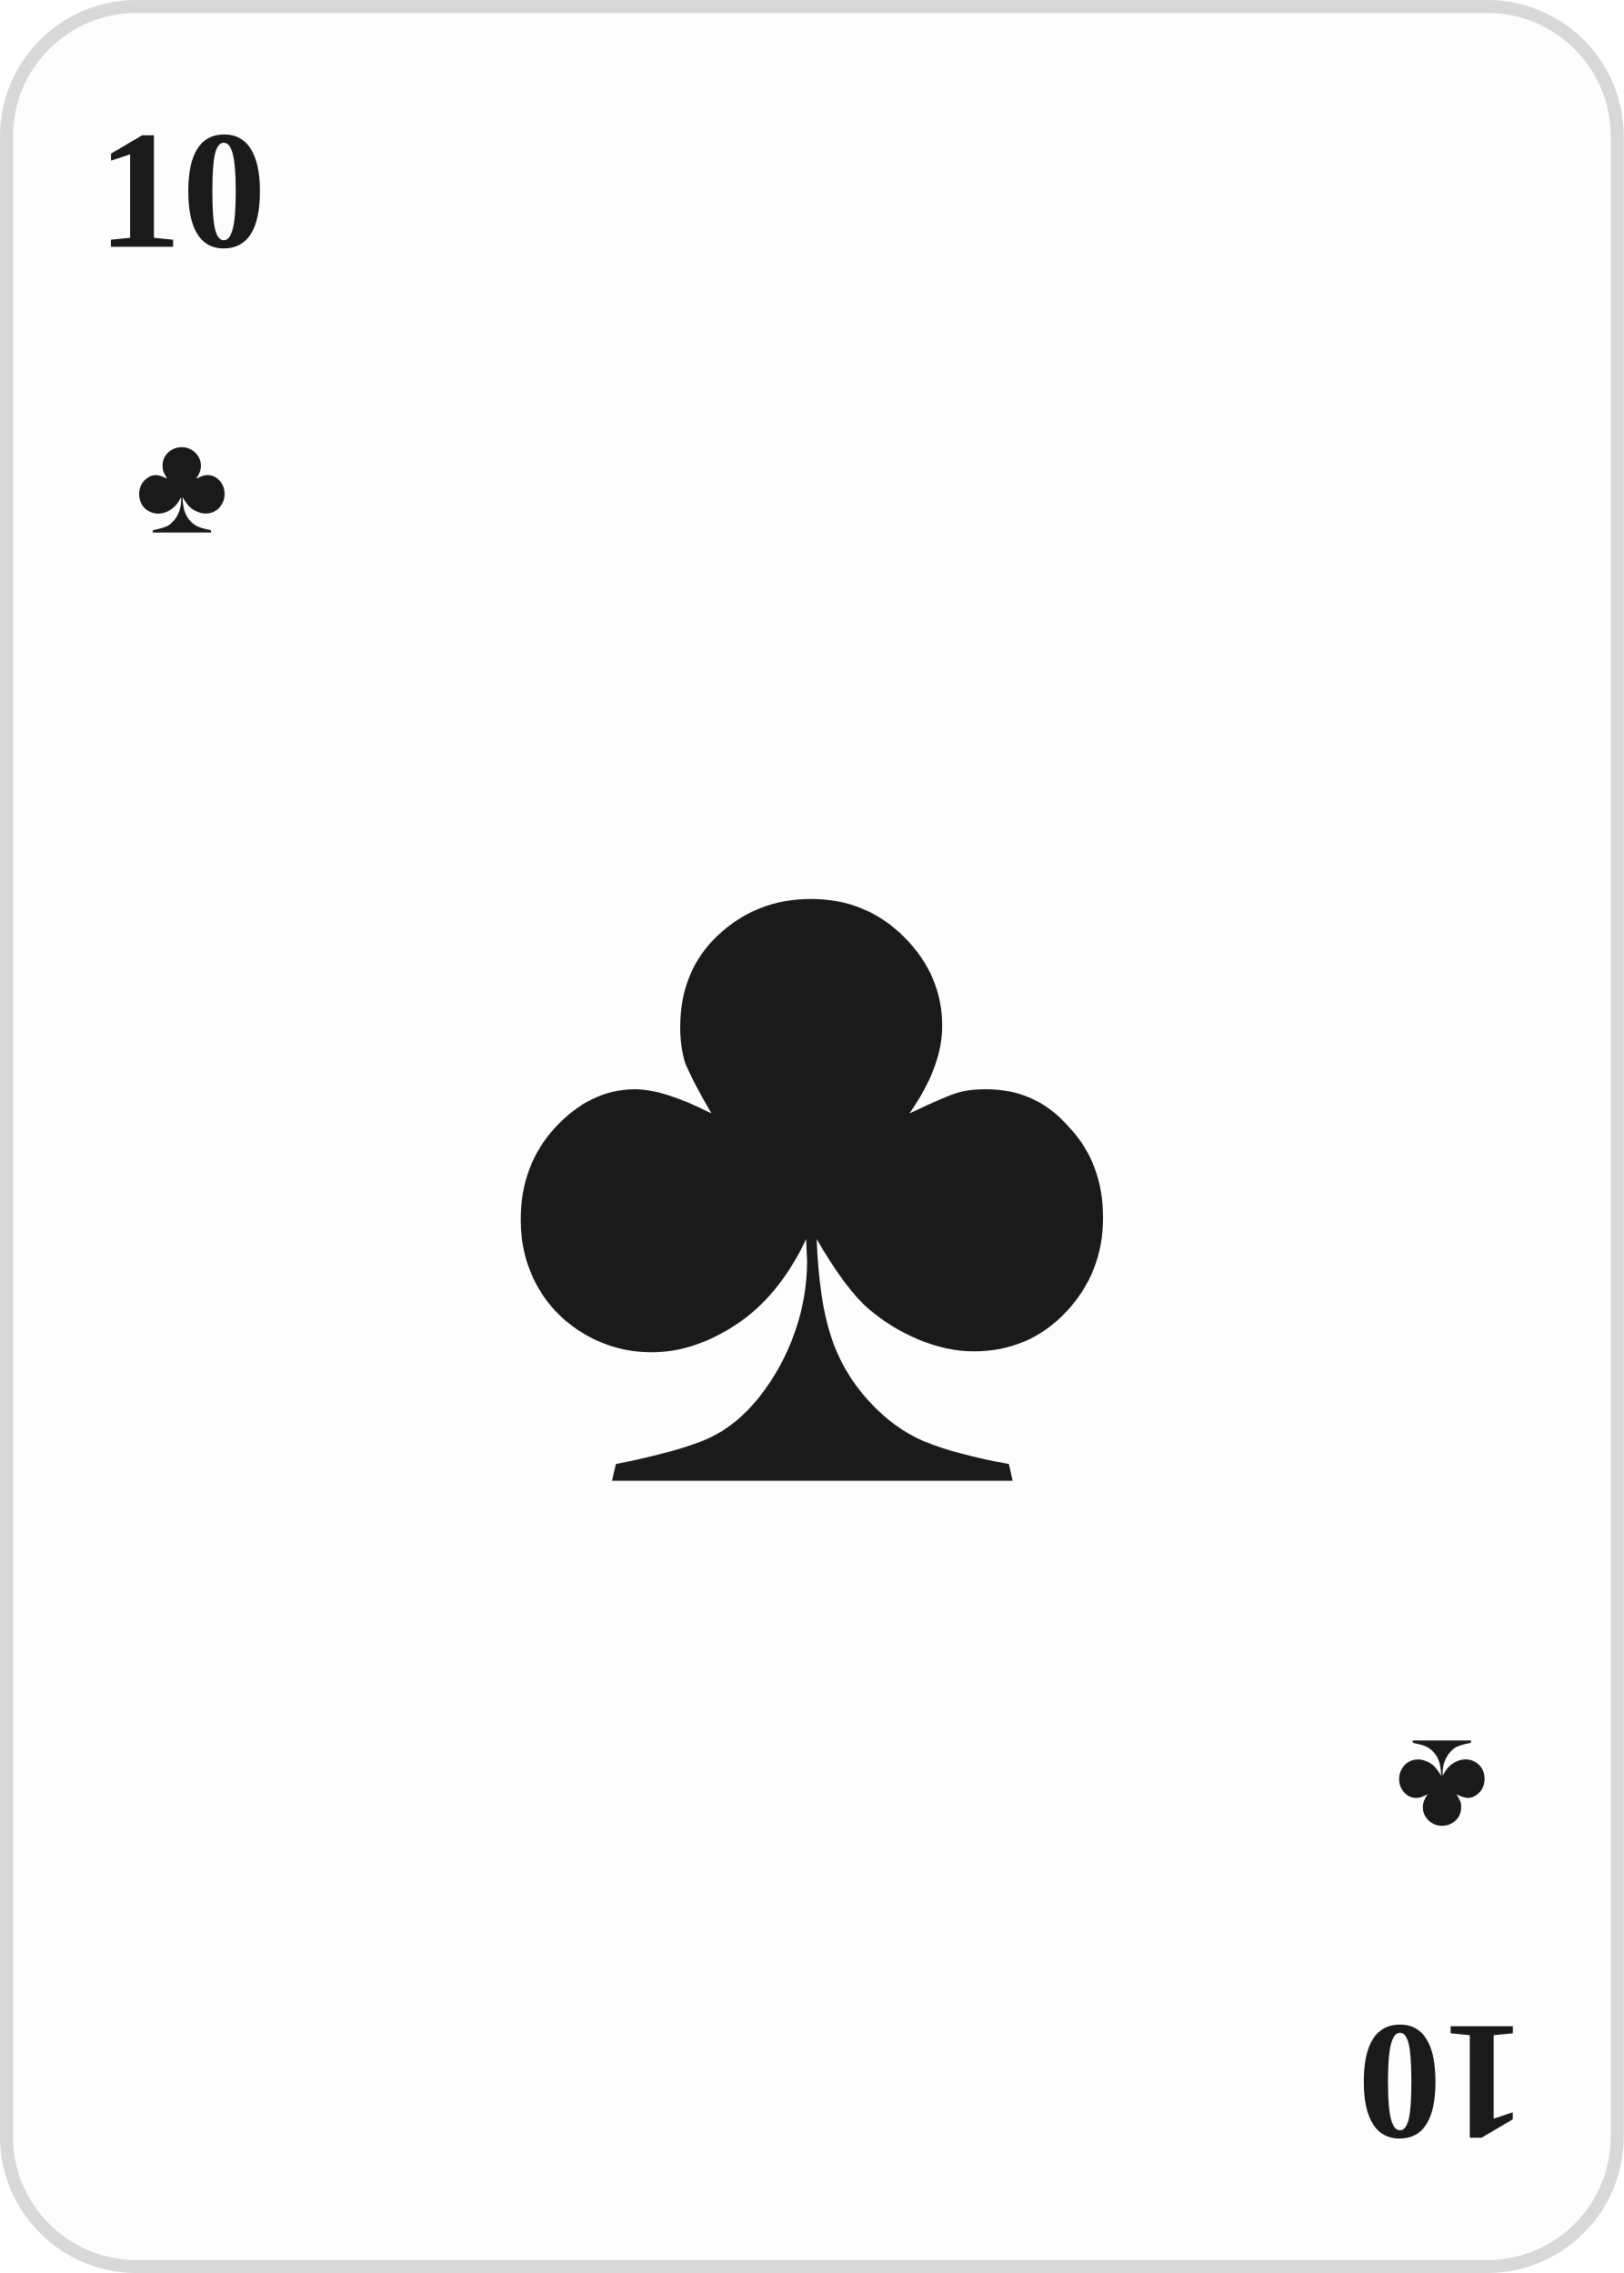
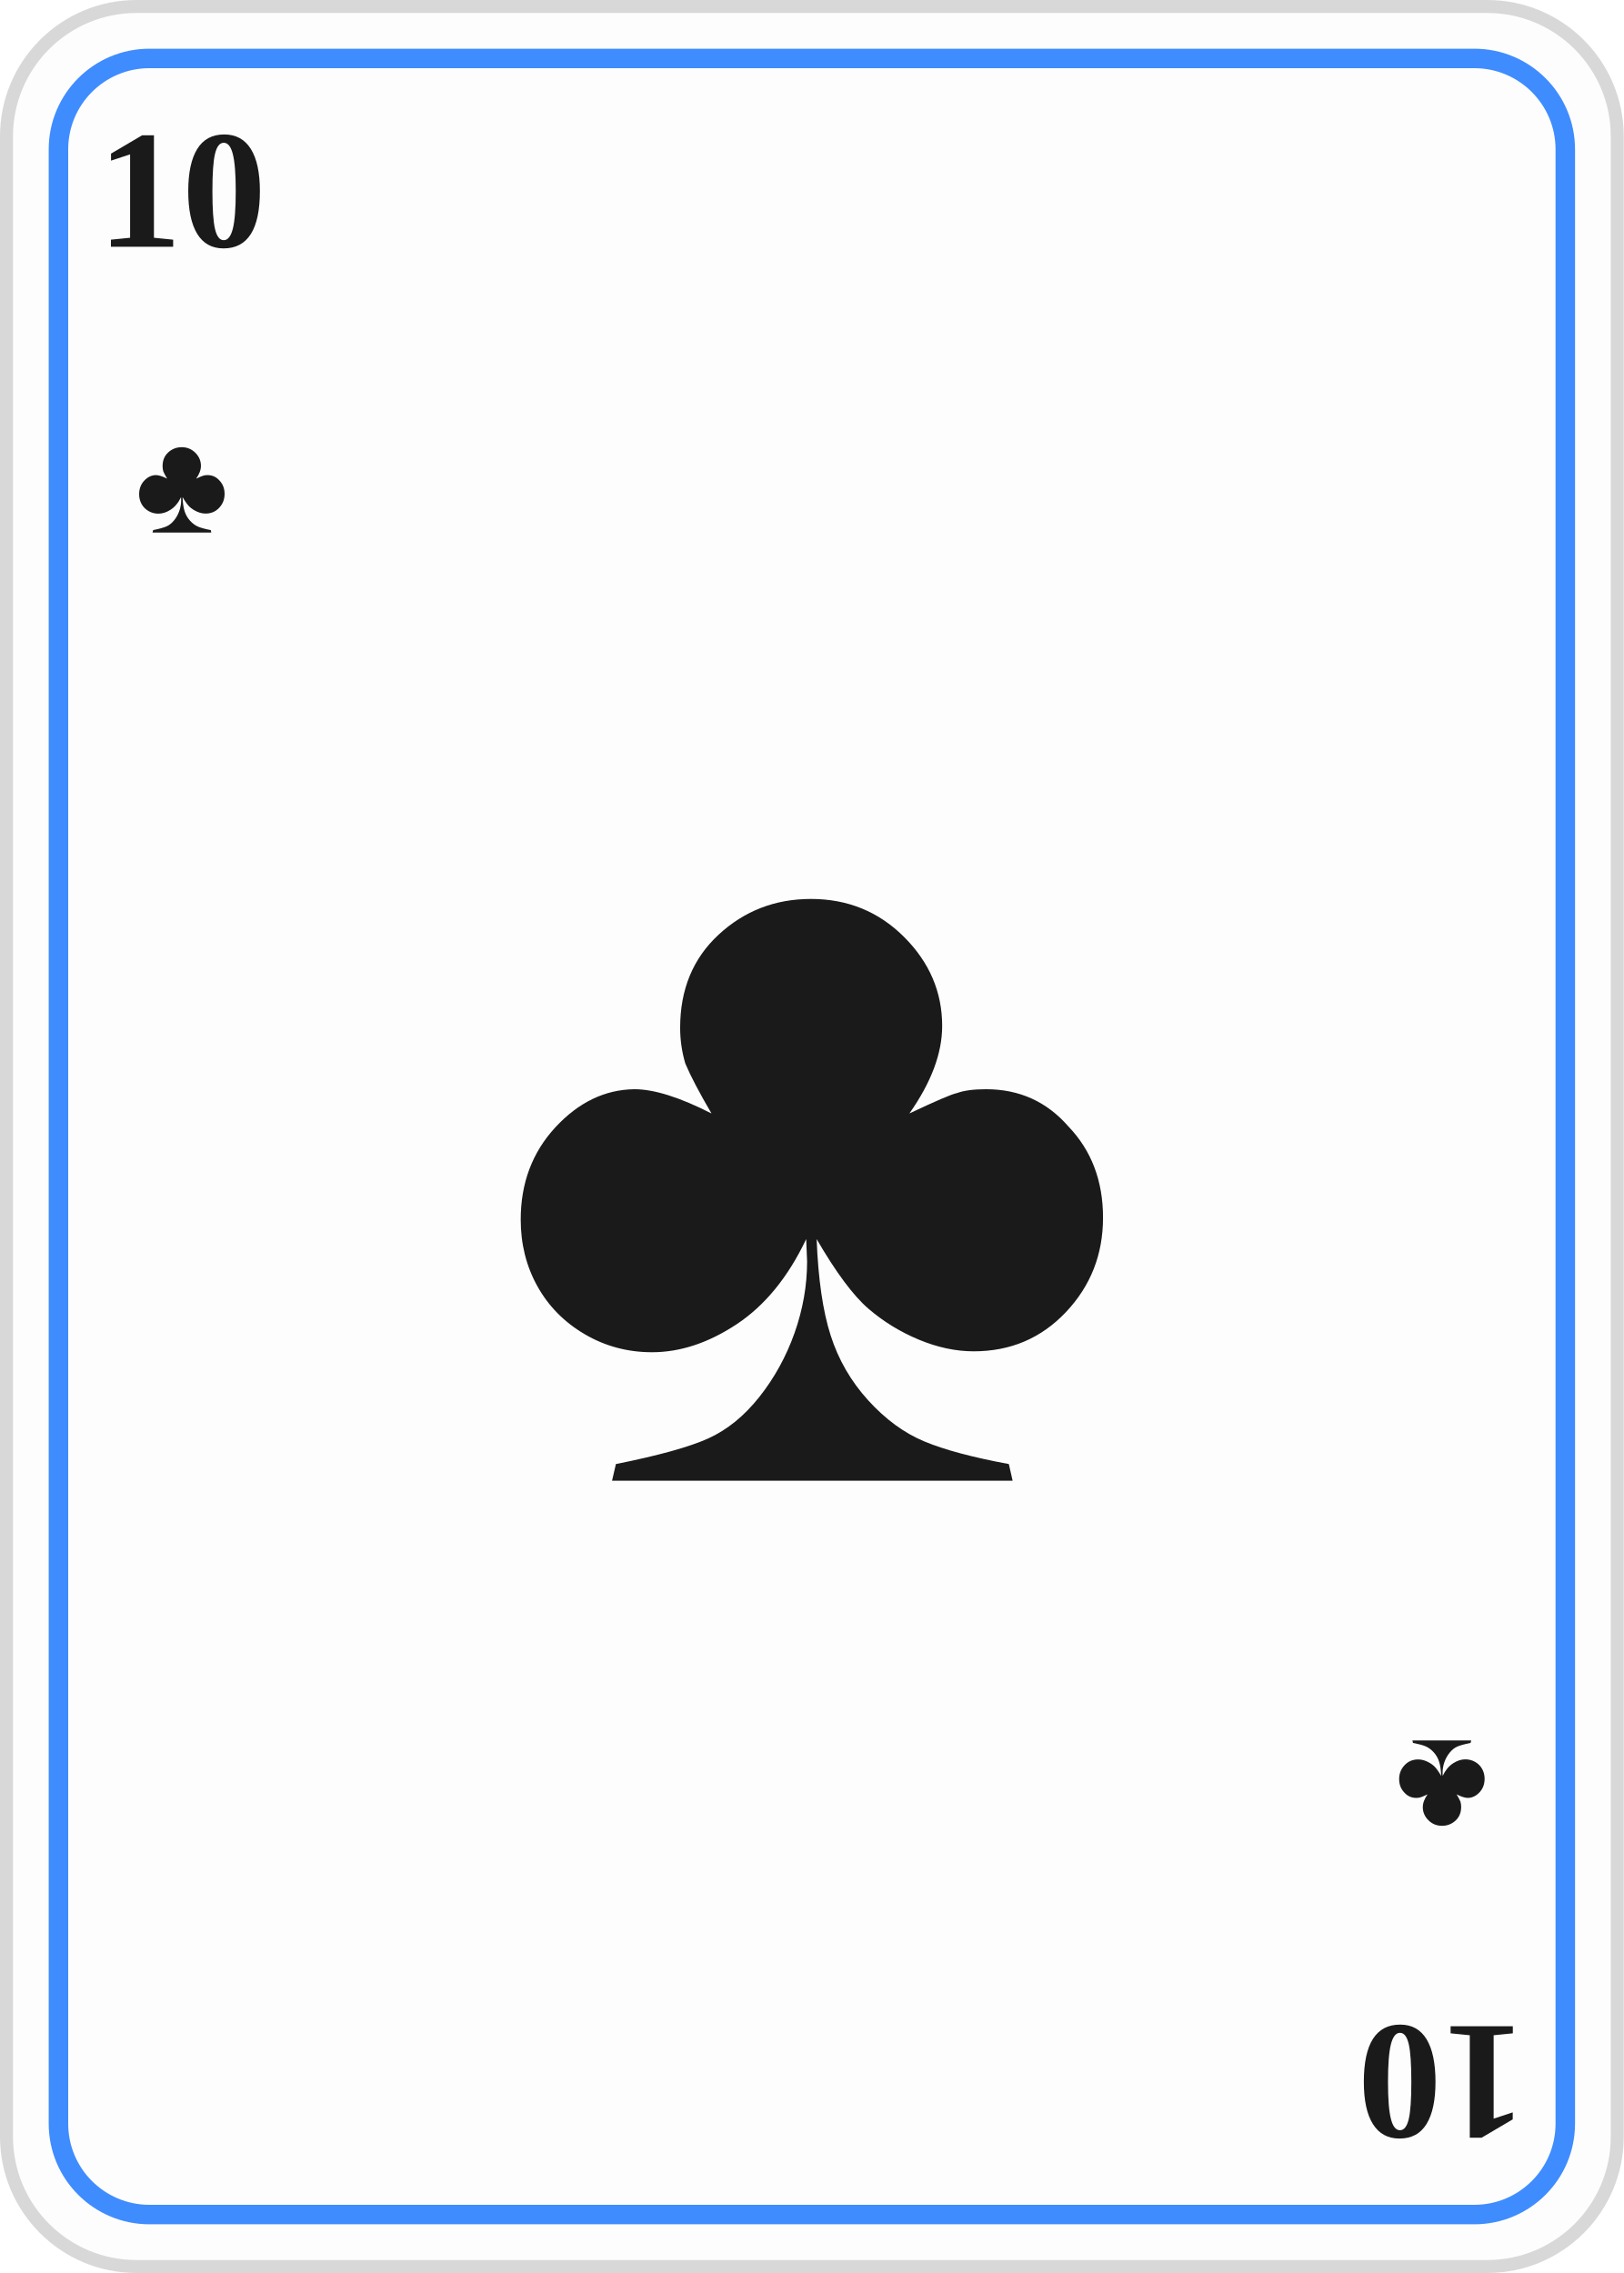
<svg xmlns="http://www.w3.org/2000/svg" viewBox="0 0 250 350">
  <rect x="1" y="1" width="248" height="348" rx="20" fill="#fdfdfd" stroke="#d8d8d8" stroke-width="2" />
+   <rect x="9" y="9" width="232" height="332" rx="14" fill="none" stroke="#3f8cff" stroke-width="3" />
  <text x="28" y="38" font-size="26" font-weight="bold" fill="#1a1a1a" font-family="Georgia, 'Times New Roman', serif" text-anchor="middle">10</text>
  <text x="28" y="82" font-size="22" fill="#1a1a1a" font-family="Georgia, 'Times New Roman', serif" text-anchor="middle">♣</text>
  <g transform="translate(250,350) rotate(180)">
    <text x="28" y="38" font-size="26" font-weight="bold" fill="#1a1a1a" font-family="Georgia, 'Times New Roman', serif" text-anchor="middle">10</text>
    <text x="28" y="82" font-size="22" fill="#1a1a1a" font-family="Georgia, 'Times New Roman', serif" text-anchor="middle">♣</text>
  </g>
  <text x="125.0" y="228.0" font-size="150" fill="#1a1a1a" font-family="Georgia, 'Times New Roman', serif" text-anchor="middle">♣</text>
</svg>
